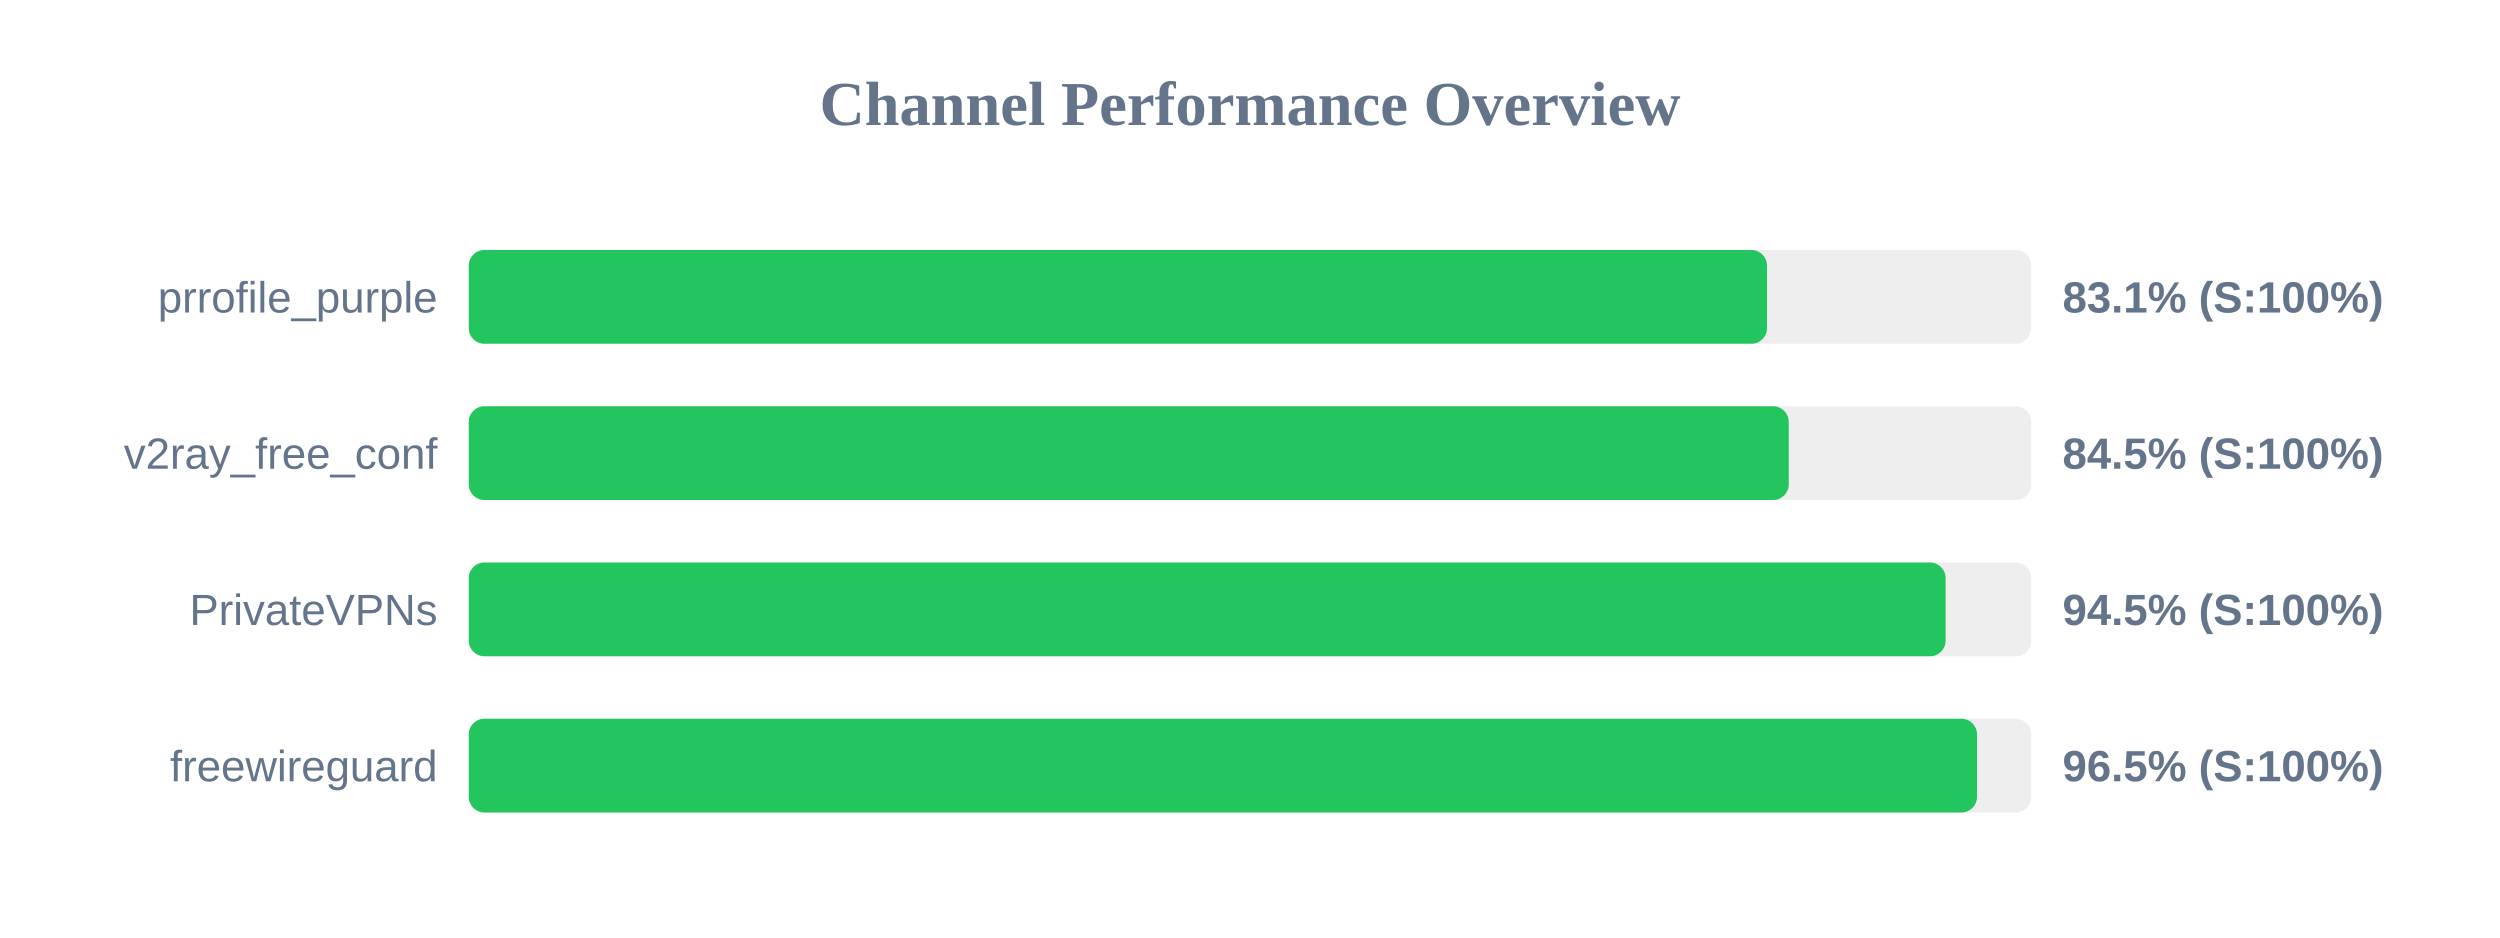
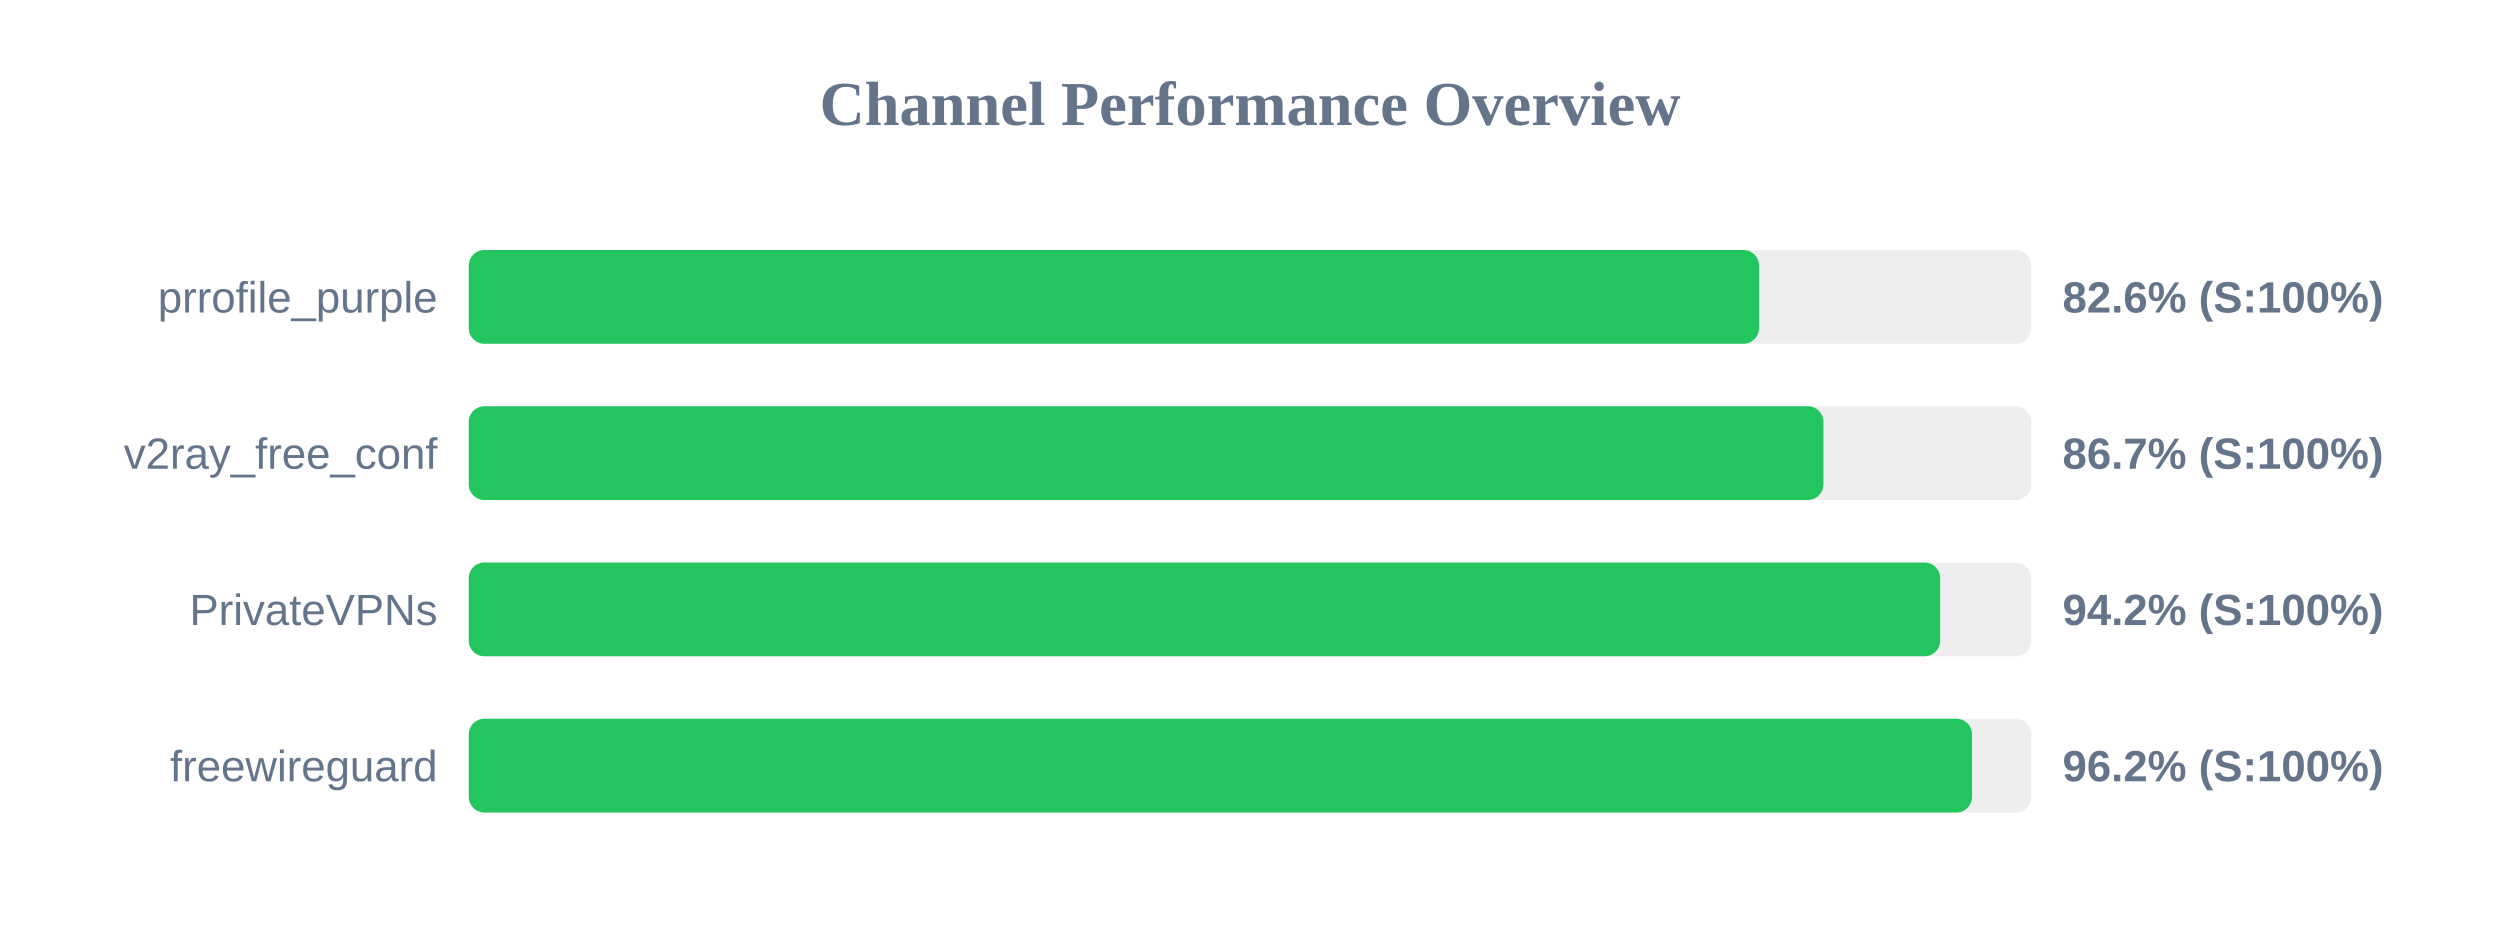
<svg xmlns="http://www.w3.org/2000/svg" width="800" height="300" version="1.1">
  <style>
        .row { font: 14px Arial; fill: #64748b; }
        .score { font: bold 14px Arial; fill: #64748b; }
    </style>
  <text x="400" y="40" text-anchor="middle" font-size="20px" font-weight="bold" fill="#64748b">Channel Performance Overview</text>
  <rect x="150" y="80" width="500" height="30" fill="#eee" rx="5" />
-   <rect x="150" y="80" width="415.45" height="30" fill="#22c55e" rx="5" />
+   <rect x="150" y="80" width="412.9" height="30" fill="#22c55e" rx="5" />
  <text x="140" y="100" text-anchor="end" class="row">prrofile_purple</text>
-   <text x="660" y="100" text-anchor="start" class="score">83.1% (S:100%)</text>
+   <text x="660" y="100" text-anchor="start" class="score">82.6% (S:100%)</text>
  <rect x="150" y="130" width="500" height="30" fill="#eee" rx="5" />
-   <rect x="150" y="130" width="422.4" height="30" fill="#22c55e" rx="5" />
+   <rect x="150" y="130" width="433.5" height="30" fill="#22c55e" rx="5" />
  <text x="140" y="150" text-anchor="end" class="row">v2ray_free_conf</text>
-   <text x="660" y="150" text-anchor="start" class="score">84.5% (S:100%)</text>
+   <text x="660" y="150" text-anchor="start" class="score">86.7% (S:100%)</text>
  <rect x="150" y="180" width="500" height="30" fill="#eee" rx="5" />
-   <rect x="150" y="180" width="472.6" height="30" fill="#22c55e" rx="5" />
+   <rect x="150" y="180" width="470.85" height="30" fill="#22c55e" rx="5" />
  <text x="140" y="200" text-anchor="end" class="row">PrivateVPNs</text>
-   <text x="660" y="200" text-anchor="start" class="score">94.5% (S:100%)</text>
+   <text x="660" y="200" text-anchor="start" class="score">94.2% (S:100%)</text>
  <rect x="150" y="230" width="500" height="30" fill="#eee" rx="5" />
-   <rect x="150" y="230" width="482.65" height="30" fill="#22c55e" rx="5" />
+   <rect x="150" y="230" width="481.05" height="30" fill="#22c55e" rx="5" />
  <text x="140" y="250" text-anchor="end" class="row">freewireguard</text>
-   <text x="660" y="250" text-anchor="start" class="score">96.5% (S:100%)</text>
+   <text x="660" y="250" text-anchor="start" class="score">96.2% (S:100%)</text>
</svg>
